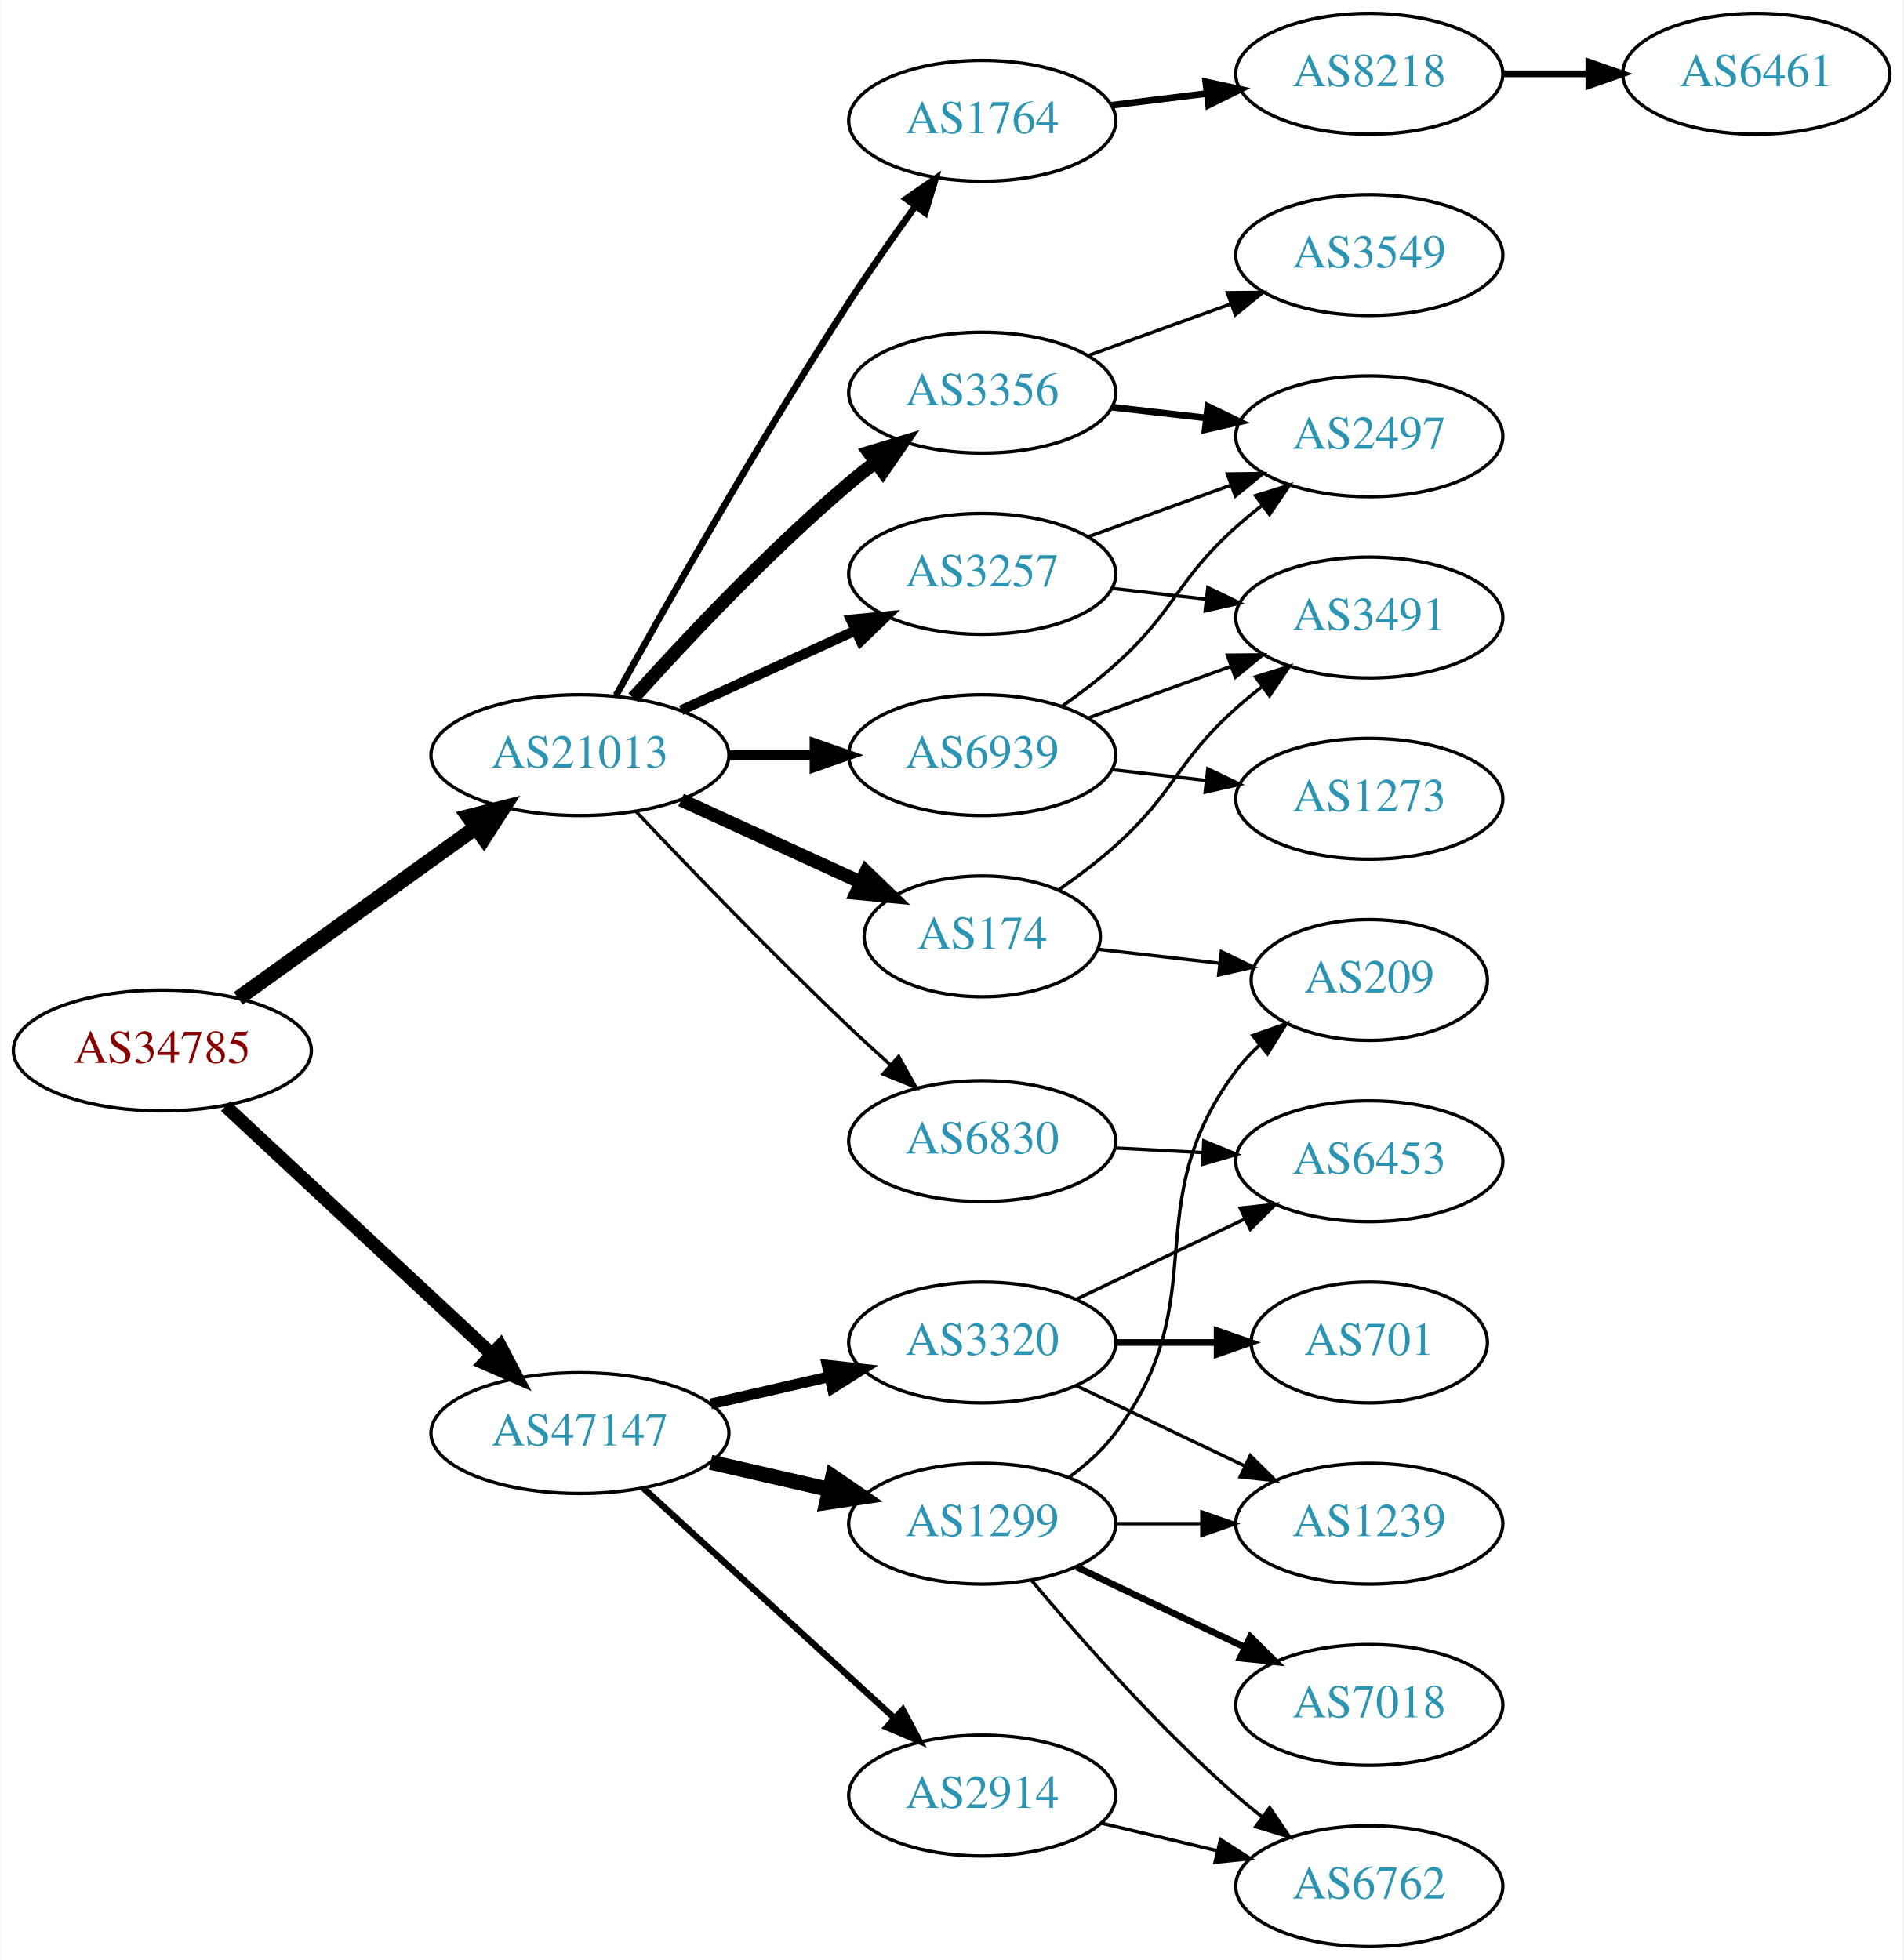
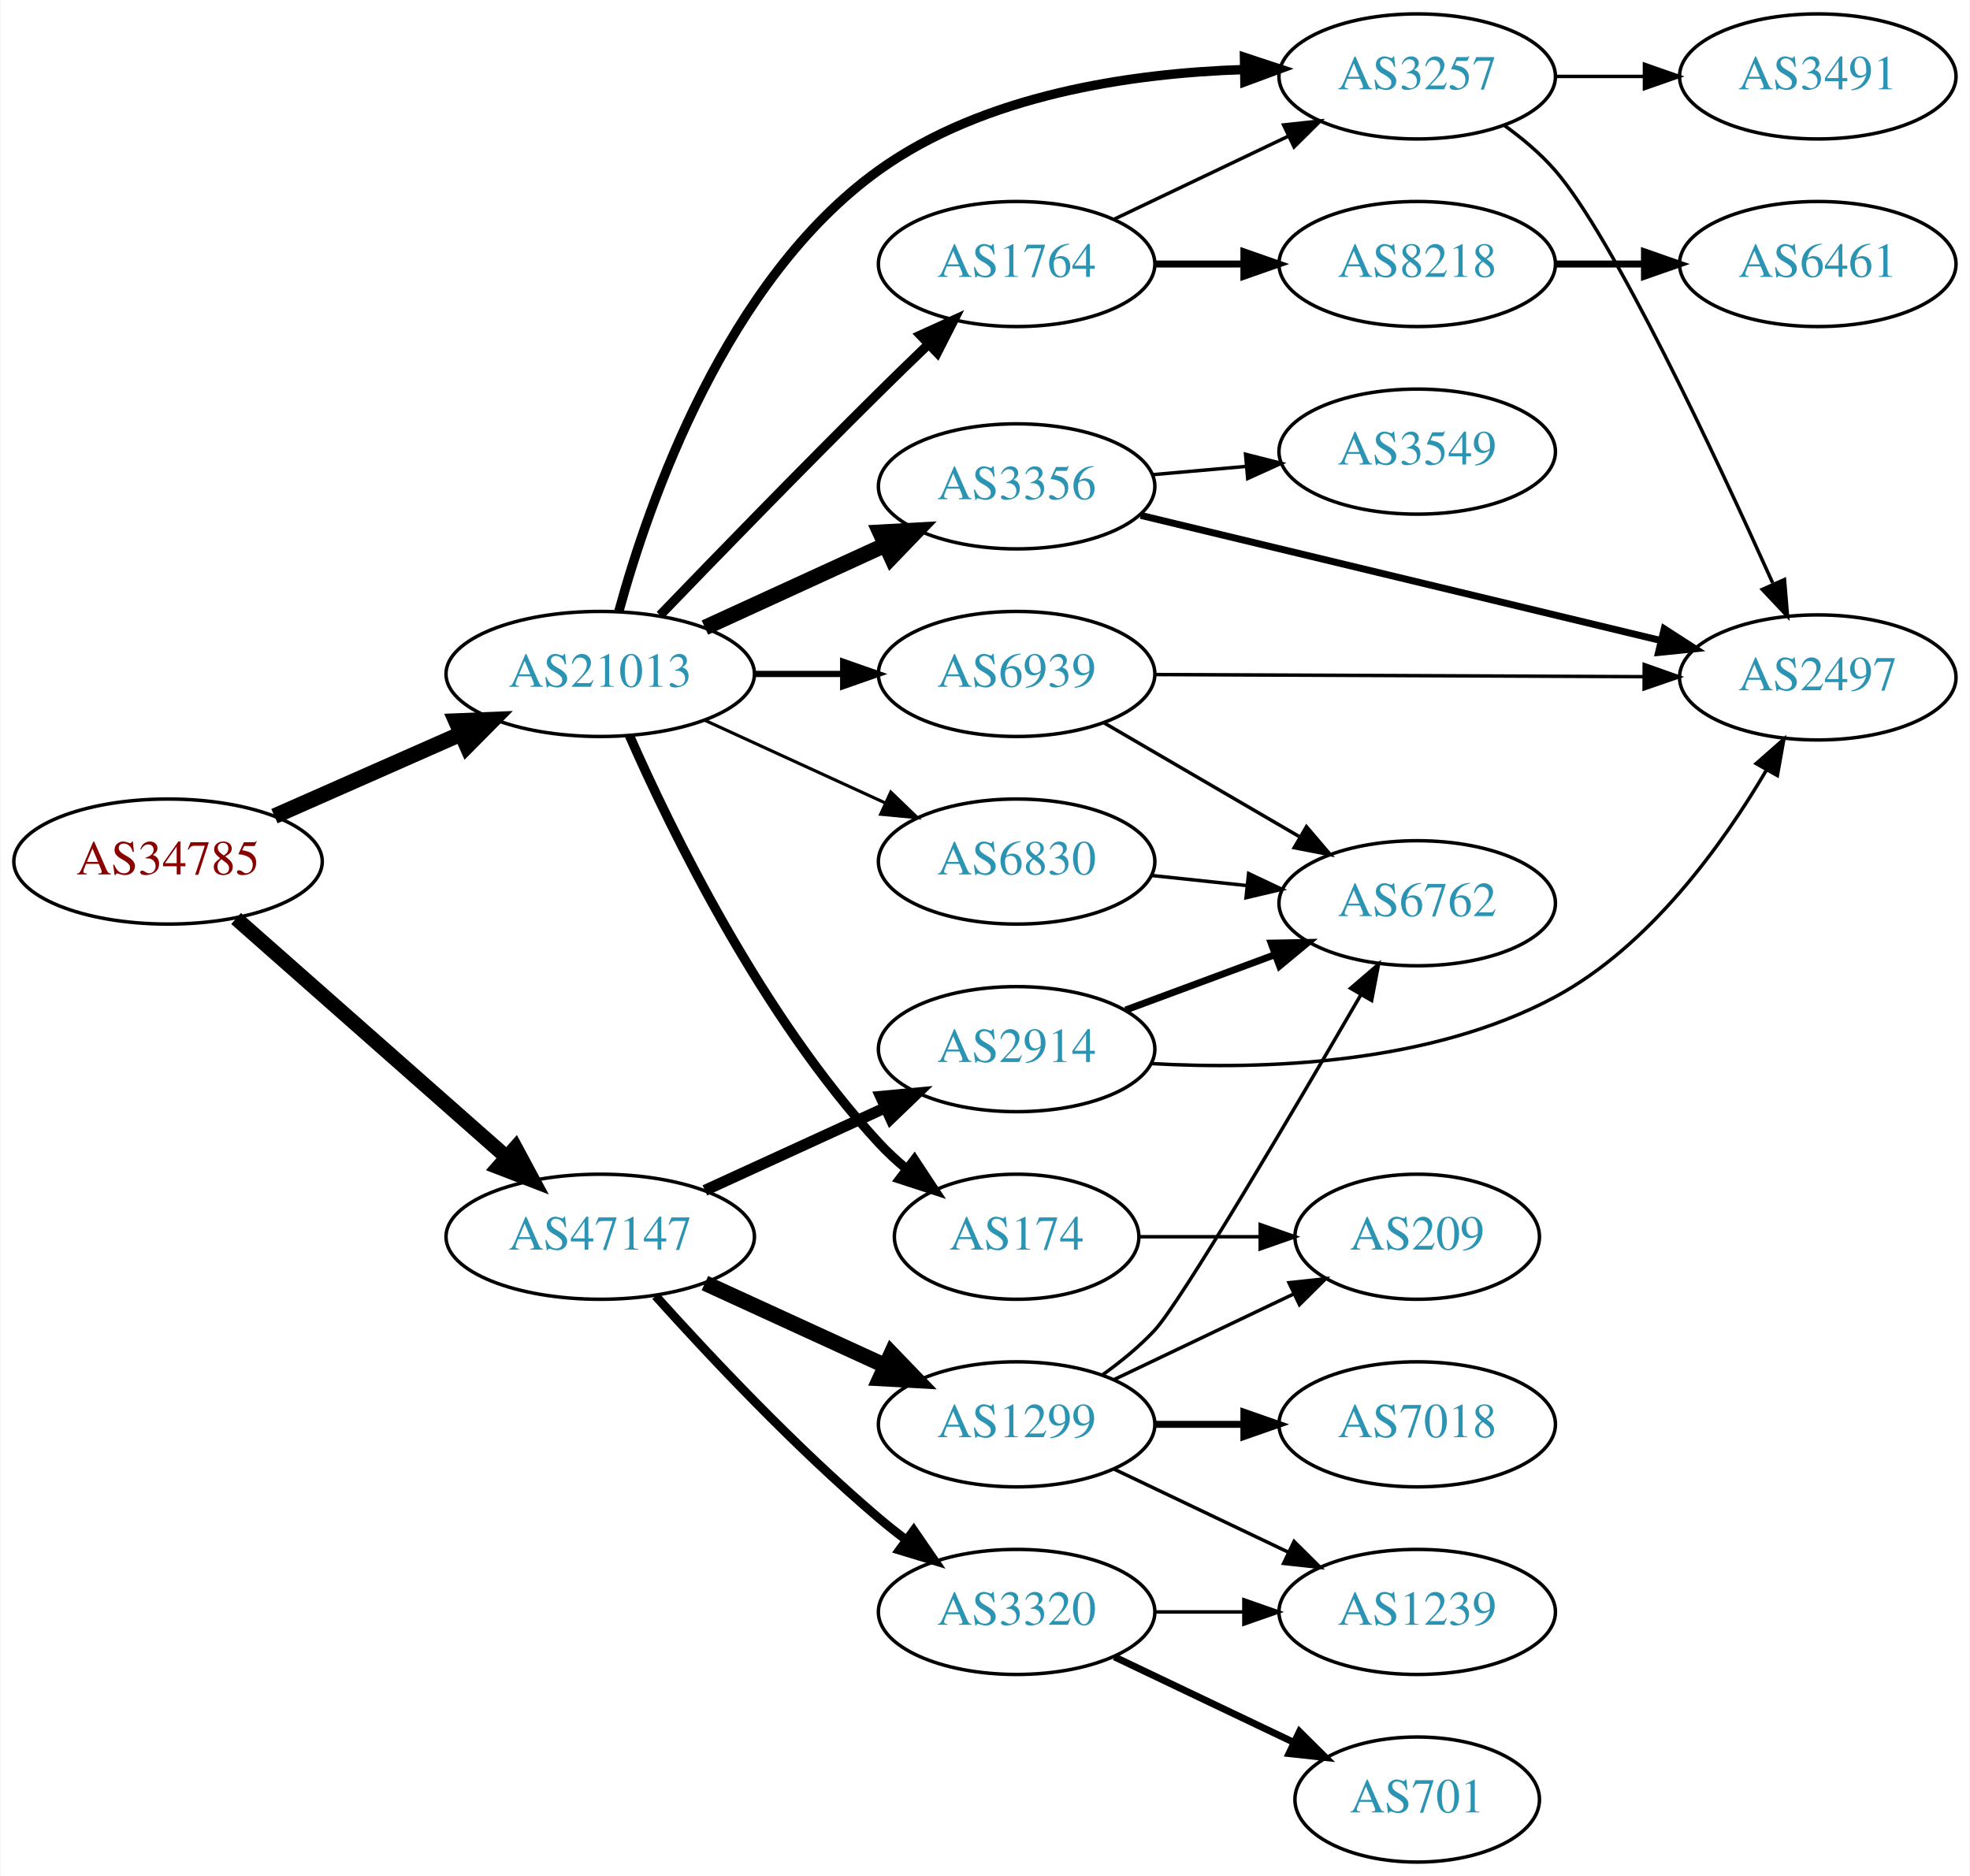
- <svg xmlns="http://www.w3.org/2000/svg" xmlns:xlink="http://www.w3.org/1999/xlink" width="567pt" height="584pt" viewBox="0.00 0.00 566.66 584.00">
-   <g id="graph0" class="graph" transform="scale(1 1) rotate(0) translate(4 580)">
-     <polygon fill="white" stroke="none" points="-4,4 -4,-580 562.663,-580 562.663,4 -4,4" />
+ <svg xmlns="http://www.w3.org/2000/svg" xmlns:xlink="http://www.w3.org/1999/xlink" width="567pt" height="540pt" viewBox="0.00 0.00 566.66 540.00">
+   <g id="graph0" class="graph" transform="scale(1 1) rotate(0) translate(4 536)">
+     <polygon fill="white" stroke="none" points="-4,4 -4,-536 562.663,-536 562.663,4 -4,4" />
    <g id="node1" class="node">
      <g id="a_node1">
        <a xlink:href="/asn/34785" xlink:title="AS34785 ~ Stadtwerke Klagenfurt AG [AT]">
-           <ellipse fill="#ffffff" stroke="black" cx="44.196" cy="-267" rx="44.393" ry="18" />
-           <text text-anchor="middle" x="44.196" y="-263.3" font-family="Times,serif" font-size="14.00" fill="#880000">AS34785</text>
+           <ellipse fill="#ffffff" stroke="black" cx="44.196" cy="-288" rx="44.393" ry="18" />
+           <text text-anchor="middle" x="44.196" y="-284.3" font-family="Times,serif" font-size="14.00" fill="#880000">AS34785</text>
        </a>
      </g>
    </g>
    <g id="node2" class="node">
      <g id="a_node2">
        <a xlink:href="/asn/21013" xlink:title="AS21013 ~ Wels, AT [AT]">
-           <ellipse fill="#ffffff" stroke="black" cx="168.588" cy="-355" rx="44.393" ry="18" />
-           <text text-anchor="middle" x="168.588" y="-351.3" font-family="Times,serif" font-size="14.00" fill="#2c94b3">AS21013</text>
+           <ellipse fill="#ffffff" stroke="black" cx="168.588" cy="-342" rx="44.393" ry="18" />
+           <text text-anchor="middle" x="168.588" y="-338.3" font-family="Times,serif" font-size="14.00" fill="#2c94b3">AS21013</text>
        </a>
      </g>
    </g>
    <g id="edge1" class="edge">
-       <path fill="none" stroke="black" stroke-width="4.5" d="M66.796,-282.53C86.425,-296.643 115.579,-317.605 137.49,-333.359" />
-       <polygon fill="black" stroke="black" stroke-width="4.5" points="135.375,-336.688 145.793,-339.329 139.972,-330.295 135.375,-336.688" />
+       <path fill="none" stroke="black" stroke-width="4.5" d="M74.824,-301.072C90.941,-308.183 111.081,-317.069 128.473,-324.742" />
+       <polygon fill="black" stroke="black" stroke-width="4.5" points="127.071,-328.427 137.809,-328.861 130.249,-321.222 127.071,-328.427" />
    </g>
    <g id="node3" class="node">
      <g id="a_node3">
        <a xlink:href="/asn/47147" xlink:title="AS47147 ~ ANEXIA Internetdienstleistungs GmbH [AT]">
-           <ellipse fill="#ffffff" stroke="black" cx="168.588" cy="-153" rx="44.393" ry="18" />
-           <text text-anchor="middle" x="168.588" y="-149.3" font-family="Times,serif" font-size="14.00" fill="#2c94b3">AS47147</text>
+           <ellipse fill="#ffffff" stroke="black" cx="168.588" cy="-180" rx="44.393" ry="18" />
+           <text text-anchor="middle" x="168.588" y="-176.3" font-family="Times,serif" font-size="14.00" fill="#2c94b3">AS47147</text>
        </a>
      </g>
    </g>
    <g id="edge2" class="edge">
-       <path fill="none" stroke="black" stroke-width="3.971" d="M62.993,-250.423C83.841,-231.005 118.534,-198.691 142.202,-176.646" />
-       <polygon fill="black" stroke="black" stroke-width="3.971" points="144.838,-178.973 149.77,-169.597 140.067,-173.851 144.838,-178.973" />
+       <path fill="none" stroke="black" stroke-width="4.235" d="M63.785,-271.597C84.482,-253.333 118.089,-223.678 141.434,-203.079" />
+       <polygon fill="black" stroke="black" stroke-width="4.235" points="144.179,-205.599 149.226,-196.203 139.275,-200.041 144.179,-205.599" />
    </g>
    <g id="node4" class="node">
      <g id="a_node4">
-         <a xlink:href="/asn/3257" xlink:title="AS3257 ~ GTT [DE]">
-           <ellipse fill="#ffffff" stroke="black" cx="288.431" cy="-409" rx="39.794" ry="18" />
-           <text text-anchor="middle" x="288.431" y="-405.3" font-family="Times,serif" font-size="14.00" fill="#2c94b3">AS3257</text>
+         <a xlink:href="/asn/1764" xlink:title="AS1764 ~ NEXTLAYER-AS [AT]">
+           <ellipse fill="#ffffff" stroke="black" cx="288.431" cy="-460" rx="39.794" ry="18" />
+           <text text-anchor="middle" x="288.431" y="-456.3" font-family="Times,serif" font-size="14.00" fill="#2c94b3">AS1764</text>
        </a>
      </g>
    </g>
    <g id="edge3" class="edge">
-       <path fill="none" stroke="black" stroke-width="3" d="M198.718,-368.348C214.329,-375.502 233.727,-384.391 250.399,-392.03" />
-       <polygon fill="black" stroke="black" stroke-width="3" points="249.302,-395.378 259.851,-396.362 252.218,-389.014 249.302,-395.378" />
+       <path fill="none" stroke="black" stroke-width="2.7" d="M185.809,-358.913C201.706,-375.411 226.697,-401.143 248.784,-423 253.377,-427.545 258.328,-432.352 263.102,-436.943" />
+       <polygon fill="black" stroke="black" stroke-width="2.7" points="260.738,-439.525 270.383,-443.911 265.578,-434.468 260.738,-439.525" />
    </g>
    <g id="node5" class="node">
      <g id="a_node5">
        <a xlink:href="/asn/174" xlink:title="AS174 ~ Cogent Communications [US]">
-           <ellipse fill="#ffffff" stroke="black" cx="288.431" cy="-301" rx="35.194" ry="18" />
-           <text text-anchor="middle" x="288.431" y="-297.3" font-family="Times,serif" font-size="14.00" fill="#2c94b3">AS174</text>
+           <ellipse fill="#ffffff" stroke="black" cx="288.431" cy="-180" rx="35.194" ry="18" />
+           <text text-anchor="middle" x="288.431" y="-176.3" font-family="Times,serif" font-size="14.00" fill="#2c94b3">AS174</text>
        </a>
      </g>
    </g>
    <g id="edge4" class="edge">
-       <path fill="none" stroke="black" stroke-width="4" d="M198.718,-341.652C214.935,-334.22 235.238,-324.917 252.327,-317.086" />
-       <polygon fill="black" stroke="black" stroke-width="4" points="253.811,-320.256 261.444,-312.908 250.895,-313.892 253.811,-320.256" />
+       <path fill="none" stroke="black" stroke-width="2.7" d="M177.004,-324.239C189.072,-296.817 215.044,-243.527 248.784,-207 251.19,-204.396 253.887,-201.9 256.71,-199.551" />
+       <polygon fill="black" stroke="black" stroke-width="2.7" points="259.019,-202.191 264.854,-193.347 254.778,-196.622 259.019,-202.191" />
    </g>
    <g id="node6" class="node">
      <g id="a_node6">
-         <a xlink:href="/asn/1764" xlink:title="AS1764 ~ NEXTLAYER-AS [AT]">
-           <ellipse fill="#ffffff" stroke="black" cx="288.431" cy="-544" rx="39.794" ry="18" />
-           <text text-anchor="middle" x="288.431" y="-540.3" font-family="Times,serif" font-size="14.00" fill="#2c94b3">AS1764</text>
+         <a xlink:href="/asn/3257" xlink:title="AS3257 ~ GTT [DE]">
+           <ellipse fill="#ffffff" stroke="black" cx="403.724" cy="-514" rx="39.794" ry="18" />
+           <text text-anchor="middle" x="403.724" y="-510.3" font-family="Times,serif" font-size="14.00" fill="#2c94b3">AS3257</text>
        </a>
      </g>
    </g>
    <g id="edge5" class="edge">
-       <path fill="none" stroke="black" stroke-width="2" d="M179.341,-372.783C193.817,-398.901 222.15,-448.977 248.784,-490 254.969,-499.526 262.117,-509.717 268.571,-518.651" />
-       <polygon fill="black" stroke="black" stroke-width="2" points="265.771,-520.751 274.492,-526.768 271.426,-516.626 265.771,-520.751" />
+       <path fill="none" stroke="black" stroke-width="2.7" d="M173.971,-360.104C182.56,-391.426 204.733,-455.401 248.784,-487 279.124,-508.763 321.325,-514.931 353.87,-515.981" />
+       <polygon fill="black" stroke="black" stroke-width="2.7" points="354.012,-519.484 364.07,-516.156 354.132,-512.485 354.012,-519.484" />
    </g>
    <g id="node7" class="node">
      <g id="a_node7">
-         <a xlink:href="/asn/3356" xlink:title="AS3356 ~ Level 3 Parent, LLC [US]">
-           <ellipse fill="#ffffff" stroke="black" cx="288.431" cy="-463" rx="39.794" ry="18" />
-           <text text-anchor="middle" x="288.431" y="-459.3" font-family="Times,serif" font-size="14.00" fill="#2c94b3">AS3356</text>
+         <a xlink:href="/asn/6830" xlink:title="AS6830 ~ LGI-UPC [AT]">
+           <ellipse fill="#ffffff" stroke="black" cx="288.431" cy="-288" rx="39.794" ry="18" />
+           <text text-anchor="middle" x="288.431" y="-284.3" font-family="Times,serif" font-size="14.00" fill="#2c94b3">AS6830</text>
        </a>
      </g>
    </g>
    <g id="edge6" class="edge">
-       <path fill="none" stroke="black" stroke-width="4" d="M184.521,-372.044C199.847,-389.097 224.782,-415.65 248.784,-436 251.281,-438.117 253.942,-440.232 256.653,-442.293" />
-       <polygon fill="black" stroke="black" stroke-width="4" points="254.69,-445.194 264.83,-448.266 258.819,-439.541 254.69,-445.194" />
+       <path fill="none" stroke="black" stroke-width="0.9" d="M198.718,-328.652C214.329,-321.498 233.727,-312.609 250.399,-304.97" />
+       <polygon fill="black" stroke="black" stroke-width="0.9" points="252.218,-307.986 259.851,-300.638 249.302,-301.622 252.218,-307.986" />
    </g>
    <g id="node8" class="node">
      <g id="a_node8">
-         <a xlink:href="/asn/6830" xlink:title="AS6830 ~ LGI-UPC [AT]">
-           <ellipse fill="#ffffff" stroke="black" cx="288.431" cy="-240" rx="39.794" ry="18" />
-           <text text-anchor="middle" x="288.431" y="-236.3" font-family="Times,serif" font-size="14.00" fill="#2c94b3">AS6830</text>
+         <a xlink:href="/asn/3356" xlink:title="AS3356 ~ Level 3 Parent, LLC [US]">
+           <ellipse fill="#ffffff" stroke="black" cx="288.431" cy="-396" rx="39.794" ry="18" />
+           <text text-anchor="middle" x="288.431" y="-392.3" font-family="Times,serif" font-size="14.00" fill="#2c94b3">AS3356</text>
        </a>
      </g>
    </g>
    <g id="edge7" class="edge">
-       <path fill="none" stroke="black" d="M185.311,-338.195C201.042,-321.556 226.099,-295.523 248.784,-274 252.656,-270.327 256.824,-266.517 260.94,-262.835" />
-       <polygon fill="black" stroke="black" points="263.523,-265.223 268.699,-255.979 258.888,-259.978 263.523,-265.223" />
+       <path fill="none" stroke="black" stroke-width="4.5" d="M198.718,-355.348C214.329,-362.502 233.727,-371.391 250.399,-379.03" />
+       <polygon fill="black" stroke="black" stroke-width="4.5" points="249.119,-382.775 259.851,-383.362 252.4,-375.616 249.119,-382.775" />
    </g>
    <g id="node9" class="node">
      <g id="a_node9">
        <a xlink:href="/asn/6939" xlink:title="AS6939 ~ Hurricane Electric LLC [US]">
-           <ellipse fill="#ffffff" stroke="black" cx="288.431" cy="-355" rx="39.794" ry="18" />
-           <text text-anchor="middle" x="288.431" y="-351.3" font-family="Times,serif" font-size="14.00" fill="#2c94b3">AS6939</text>
+           <ellipse fill="#ffffff" stroke="black" cx="288.431" cy="-342" rx="39.794" ry="18" />
+           <text text-anchor="middle" x="288.431" y="-338.3" font-family="Times,serif" font-size="14.00" fill="#2c94b3">AS6939</text>
        </a>
      </g>
    </g>
    <g id="edge8" class="edge">
-       <path fill="none" stroke="black" stroke-width="3" d="M212.799,-355C221.112,-355 229.875,-355 238.357,-355" />
-       <polygon fill="black" stroke="black" stroke-width="3" points="238.516,-358.5 248.516,-355 238.516,-351.5 238.516,-358.5" />
+       <path fill="none" stroke="black" stroke-width="1.8" d="M212.799,-342C221.112,-342 229.875,-342 238.357,-342" />
+       <polygon fill="black" stroke="black" stroke-width="1.8" points="238.516,-345.5 248.516,-342 238.516,-338.5 238.516,-345.5" />
+     </g>
+     <g id="node16" class="node">
+       <g id="a_node16">
+         <a xlink:href="/asn/1299" xlink:title="AS1299 ~ Telia Carrier [EU]">
+           <ellipse fill="#ffffff" stroke="black" cx="288.431" cy="-126" rx="39.794" ry="18" />
+           <text text-anchor="middle" x="288.431" y="-122.3" font-family="Times,serif" font-size="14.00" fill="#2c94b3">AS1299</text>
+         </a>
+       </g>
+     </g>
+     <g id="edge17" class="edge">
+       <path fill="none" stroke="black" stroke-width="4.5" d="M198.718,-166.652C214.329,-159.498 233.727,-150.609 250.399,-142.97" />
+       <polygon fill="black" stroke="black" stroke-width="4.5" points="252.4,-146.384 259.851,-138.638 249.119,-139.225 252.4,-146.384" />
    </g>
    <g id="node17" class="node">
      <g id="a_node17">
        <a xlink:href="/asn/2914" xlink:title="AS2914 ~ NTT America, Inc. [US]">
-           <ellipse fill="#ffffff" stroke="black" cx="288.431" cy="-45" rx="39.794" ry="18" />
-           <text text-anchor="middle" x="288.431" y="-41.3" font-family="Times,serif" font-size="14.00" fill="#2c94b3">AS2914</text>
+           <ellipse fill="#ffffff" stroke="black" cx="288.431" cy="-234" rx="39.794" ry="18" />
+           <text text-anchor="middle" x="288.431" y="-230.3" font-family="Times,serif" font-size="14.00" fill="#2c94b3">AS2914</text>
        </a>
      </g>
    </g>
    <g id="edge18" class="edge">
-       <path fill="none" stroke="black" stroke-width="1.929" d="M187.486,-136.597C207.414,-118.333 239.772,-88.678 262.249,-68.079" />
-       <polygon fill="black" stroke="black" stroke-width="1.929" points="264.743,-70.54 269.751,-61.203 260.014,-65.38 264.743,-70.54" />
+       <path fill="none" stroke="black" stroke-width="3.214" d="M198.718,-193.348C214.329,-200.502 233.727,-209.391 250.399,-217.03" />
+       <polygon fill="black" stroke="black" stroke-width="3.214" points="249.302,-220.378 259.851,-221.362 252.218,-214.014 249.302,-220.378" />
    </g>
    <g id="node18" class="node">
      <g id="a_node18">
-         <a xlink:href="/asn/1299" xlink:title="AS1299 ~ Telia Carrier [EU]">
-           <ellipse fill="#ffffff" stroke="black" cx="288.431" cy="-126" rx="39.794" ry="18" />
-           <text text-anchor="middle" x="288.431" y="-122.3" font-family="Times,serif" font-size="14.00" fill="#2c94b3">AS1299</text>
+         <a xlink:href="/asn/3320" xlink:title="AS3320 ~ DTAG [DE]">
+           <ellipse fill="#ffffff" stroke="black" cx="288.431" cy="-72" rx="39.794" ry="18" />
+           <text text-anchor="middle" x="288.431" y="-68.3" font-family="Times,serif" font-size="14.00" fill="#2c94b3">AS3320</text>
        </a>
      </g>
    </g>
    <g id="edge19" class="edge">
-       <path fill="none" stroke="black" stroke-width="4.5" d="M207.523,-144.308C218.764,-141.733 231.176,-138.889 242.799,-136.226" />
-       <polygon fill="black" stroke="black" stroke-width="4.5" points="243.893,-140.015 252.761,-133.943 242.134,-132.339 243.893,-140.015" />
-     </g>
-     <g id="node19" class="node">
-       <g id="a_node19">
-         <a xlink:href="/asn/3320" xlink:title="AS3320 ~ DTAG [DE]">
-           <ellipse fill="#ffffff" stroke="black" cx="288.431" cy="-180" rx="39.794" ry="18" />
-           <text text-anchor="middle" x="288.431" y="-176.3" font-family="Times,serif" font-size="14.00" fill="#2c94b3">AS3320</text>
-         </a>
-       </g>
-     </g>
-     <g id="edge20" class="edge">
-       <path fill="none" stroke="black" stroke-width="3.214" d="M207.523,-161.692C218.764,-164.267 231.176,-167.111 242.799,-169.774" />
-       <polygon fill="black" stroke="black" stroke-width="3.214" points="242.232,-173.235 252.761,-172.057 243.795,-166.412 242.232,-173.235" />
+       <path fill="none" stroke="black" stroke-width="2.571" d="M184.521,-162.956C199.847,-145.903 224.782,-119.35 248.784,-99 251.281,-96.883 253.942,-94.768 256.653,-92.707" />
+       <polygon fill="black" stroke="black" stroke-width="2.571" points="258.819,-95.459 264.83,-86.734 254.69,-89.806 258.819,-95.459" />
+     </g>
+     <g id="edge10" class="edge">
+       <path fill="none" stroke="black" d="M316.567,-472.934C331.561,-480.081 350.382,-489.052 366.605,-496.785" />
+       <polygon fill="black" stroke="black" points="365.276,-500.028 375.809,-501.171 368.288,-493.709 365.276,-500.028" />
+     </g>
+     <g id="node10" class="node">
+       <g id="a_node10">
+         <a xlink:href="/asn/8218" xlink:title="AS8218 ~ legacy Neotelecoms [FR]">
+           <ellipse fill="#ffffff" stroke="black" cx="403.724" cy="-460" rx="39.794" ry="18" />
+           <text text-anchor="middle" x="403.724" y="-456.3" font-family="Times,serif" font-size="14.00" fill="#2c94b3">AS8218</text>
+         </a>
+       </g>
+     </g>
+     <g id="edge9" class="edge">
+       <path fill="none" stroke="black" stroke-width="2" d="M328.103,-460C336.306,-460 345.07,-460 353.602,-460" />
+       <polygon fill="black" stroke="black" stroke-width="2" points="353.841,-463.5 363.841,-460 353.841,-456.5 353.841,-463.5" />
+     </g>
+     <g id="node22" class="node">
+       <g id="a_node22">
+         <a xlink:href="/asn/209" xlink:title="AS209 ~ CenturyLink Communications, LLC [US]">
+           <ellipse fill="#ffffff" stroke="black" cx="403.724" cy="-180" rx="35.194" ry="18" />
+           <text text-anchor="middle" x="403.724" y="-176.3" font-family="Times,serif" font-size="14.00" fill="#2c94b3">AS209</text>
+         </a>
+       </g>
+     </g>
+     <g id="edge30" class="edge">
+       <path fill="none" stroke="black" d="M323.73,-180C334.6,-180 346.778,-180 358.255,-180" />
+       <polygon fill="black" stroke="black" points="358.541,-183.5 368.541,-180 358.541,-176.5 358.541,-183.5" />
    </g>
    <g id="node13" class="node">
      <g id="a_node13">
        <a xlink:href="/asn/2497" xlink:title="AS2497 ~ Internet Initiative Japan Inc. [JP]">
-           <ellipse fill="#ffffff" stroke="black" cx="403.724" cy="-450" rx="39.794" ry="18" />
-           <text text-anchor="middle" x="403.724" y="-446.3" font-family="Times,serif" font-size="14.00" fill="#2c94b3">AS2497</text>
-         </a>
-       </g>
-     </g>
-     <g id="edge14" class="edge">
-       <path fill="none" stroke="black" d="M320.09,-420.095C333.062,-424.79 348.355,-430.324 362.236,-435.348" />
-       <polygon fill="black" stroke="black" points="361.446,-438.784 372.041,-438.896 363.828,-432.202 361.446,-438.784" />
+           <ellipse fill="#ffffff" stroke="black" cx="519.017" cy="-341" rx="39.794" ry="18" />
+           <text text-anchor="middle" x="519.017" y="-337.3" font-family="Times,serif" font-size="14.00" fill="#2c94b3">AS2497</text>
+         </a>
+       </g>
+     </g>
+     <g id="edge16" class="edge">
+       <path fill="none" stroke="black" d="M428.71,-499.973C433.95,-496.2 439.176,-491.813 443.37,-487 459.996,-467.922 489.531,-404.927 506.026,-368.215" />
+       <polygon fill="black" stroke="black" points="509.431,-369.174 510.312,-358.616 503.039,-366.321 509.431,-369.174" />
    </g>
    <g id="node15" class="node">
      <g id="a_node15">
        <a xlink:href="/asn/3491" xlink:title="AS3491 ~ PCCW Global, Inc. [US]">
-           <ellipse fill="#ffffff" stroke="black" cx="403.724" cy="-396" rx="39.794" ry="18" />
-           <text text-anchor="middle" x="403.724" y="-392.3" font-family="Times,serif" font-size="14.00" fill="#2c94b3">AS3491</text>
+           <ellipse fill="#ffffff" stroke="black" cx="519.017" cy="-514" rx="39.794" ry="18" />
+           <text text-anchor="middle" x="519.017" y="-510.3" font-family="Times,serif" font-size="14.00" fill="#2c94b3">AS3491</text>
        </a>
      </g>
    </g>
    <g id="edge15" class="edge">
-       <path fill="none" stroke="black" d="M327.156,-404.671C336.137,-403.641 345.836,-402.528 355.193,-401.454" />
-       <polygon fill="black" stroke="black" points="355.628,-404.927 365.164,-400.31 354.83,-397.973 355.628,-404.927" />
-     </g>
-     <g id="edge16" class="edge">
-       <path fill="none" stroke="black" d="M311.387,-314.978C317.032,-318.932 322.954,-323.415 328.077,-328 346.147,-344.172 346.007,-352.828 364.077,-369 366.517,-371.183 369.138,-373.344 371.823,-375.435" />
-       <polygon fill="black" stroke="black" points="369.838,-378.32 379.959,-381.454 374.002,-372.693 369.838,-378.32" />
-     </g>
-     <g id="node16" class="node">
-       <g id="a_node16">
-         <a xlink:href="/asn/209" xlink:title="AS209 ~ CenturyLink Communications, LLC [US]">
-           <ellipse fill="#ffffff" stroke="black" cx="403.724" cy="-288" rx="35.194" ry="18" />
-           <text text-anchor="middle" x="403.724" y="-284.3" font-family="Times,serif" font-size="14.00" fill="#2c94b3">AS209</text>
-         </a>
-       </g>
-     </g>
-     <g id="edge17" class="edge">
-       <path fill="none" stroke="black" d="M322.81,-297.17C334.118,-295.872 346.923,-294.403 358.918,-293.027" />
-       <polygon fill="black" stroke="black" points="359.656,-296.465 369.192,-291.848 358.858,-289.511 359.656,-296.465" />
-     </g>
-     <g id="node10" class="node">
-       <g id="a_node10">
-         <a xlink:href="/asn/8218" xlink:title="AS8218 ~ legacy Neotelecoms [FR]">
-           <ellipse fill="#ffffff" stroke="black" cx="403.724" cy="-558" rx="39.794" ry="18" />
-           <text text-anchor="middle" x="403.724" y="-554.3" font-family="Times,serif" font-size="14.00" fill="#2c94b3">AS8218</text>
-         </a>
-       </g>
-     </g>
-     <g id="edge9" class="edge">
-       <path fill="none" stroke="black" stroke-width="2" d="M326.841,-548.623C335.929,-549.746 345.766,-550.962 355.251,-552.134" />
-       <polygon fill="black" stroke="black" stroke-width="2" points="354.999,-555.629 365.353,-553.382 355.857,-548.682 354.999,-555.629" />
+       <path fill="none" stroke="black" d="M443.396,-514C451.599,-514 460.363,-514 468.895,-514" />
+       <polygon fill="black" stroke="black" points="469.134,-517.5 479.134,-514 469.134,-510.5 469.134,-517.5" />
    </g>
    <g id="node12" class="node">
      <g id="a_node12">
-         <a xlink:href="/asn/3549" xlink:title="AS3549 ~ Level 3 Parent, LLC [US]">
-           <ellipse fill="#ffffff" stroke="black" cx="403.724" cy="-504" rx="39.794" ry="18" />
-           <text text-anchor="middle" x="403.724" y="-500.3" font-family="Times,serif" font-size="14.00" fill="#2c94b3">AS3549</text>
-         </a>
-       </g>
-     </g>
-     <g id="edge11" class="edge">
-       <path fill="none" stroke="black" d="M320.09,-474.095C333.062,-478.79 348.355,-484.324 362.236,-489.348" />
-       <polygon fill="black" stroke="black" points="361.446,-492.784 372.041,-492.896 363.828,-486.202 361.446,-492.784" />
+         <a xlink:href="/asn/6762" xlink:title="AS6762 ~ TELECOM ITALIA SPARKLE S.p.A. [IT]">
+           <ellipse fill="#ffffff" stroke="black" cx="403.724" cy="-276" rx="39.794" ry="18" />
+           <text text-anchor="middle" x="403.724" y="-272.3" font-family="Times,serif" font-size="14.00" fill="#2c94b3">AS6762</text>
+         </a>
+       </g>
    </g>
    <g id="edge12" class="edge">
-       <path fill="none" stroke="black" stroke-width="2" d="M327.156,-458.671C336.137,-457.641 345.836,-456.528 355.193,-455.454" />
-       <polygon fill="black" stroke="black" stroke-width="2" points="355.628,-458.927 365.164,-454.31 354.83,-451.973 355.628,-458.927" />
+       <path fill="none" stroke="black" d="M327.156,-284.004C335.948,-283.073 345.428,-282.069 354.602,-281.097" />
+       <polygon fill="black" stroke="black" points="355.202,-284.553 364.777,-280.019 354.464,-277.592 355.202,-284.553" />
+     </g>
+     <g id="edge13" class="edge">
+       <path fill="none" stroke="black" stroke-width="2" d="M324.148,-387.647C364.239,-378 430.262,-362.115 473.944,-351.604" />
+       <polygon fill="black" stroke="black" stroke-width="2" points="474.818,-354.994 483.722,-349.252 473.18,-348.188 474.818,-354.994" />
    </g>
    <g id="node14" class="node">
      <g id="a_node14">
-         <a xlink:href="/asn/6453" xlink:title="AS6453 ~ TATA COMMUNICATIONS (AMERICA) INC [US]">
-           <ellipse fill="#ffffff" stroke="black" cx="403.724" cy="-234" rx="39.794" ry="18" />
-           <text text-anchor="middle" x="403.724" y="-230.3" font-family="Times,serif" font-size="14.00" fill="#2c94b3">AS6453</text>
-         </a>
-       </g>
-     </g>
-     <g id="edge13" class="edge">
-       <path fill="none" stroke="black" d="M328.103,-237.952C336.488,-237.508 345.46,-237.033 354.171,-236.571" />
-       <polygon fill="black" stroke="black" points="354.425,-240.063 364.226,-236.039 354.055,-233.073 354.425,-240.063" />
+         <a xlink:href="/asn/3549" xlink:title="AS3549 ~ Level 3 Parent, LLC [US]">
+           <ellipse fill="#ffffff" stroke="black" cx="403.724" cy="-406" rx="39.794" ry="18" />
+           <text text-anchor="middle" x="403.724" y="-402.3" font-family="Times,serif" font-size="14.00" fill="#2c94b3">AS3549</text>
+         </a>
+       </g>
+     </g>
+     <g id="edge14" class="edge">
+       <path fill="none" stroke="black" d="M327.471,-399.358C336.158,-400.124 345.502,-400.949 354.551,-401.748" />
+       <polygon fill="black" stroke="black" points="354.322,-405.241 364.591,-402.634 354.938,-398.268 354.322,-405.241" />
    </g>
    <g id="edge29" class="edge">
-       <path fill="none" stroke="black" d="M312.195,-369.546C317.594,-373.359 323.198,-377.633 328.077,-382 346.147,-398.172 346.007,-406.828 364.077,-423 366.517,-425.183 369.138,-427.344 371.823,-429.435" />
-       <polygon fill="black" stroke="black" points="369.838,-432.32 379.959,-435.454 374.002,-426.693 369.838,-432.32" />
-     </g>
-     <g id="edge31" class="edge">
-       <path fill="none" stroke="black" d="M320.09,-366.095C333.062,-370.79 348.355,-376.324 362.236,-381.348" />
-       <polygon fill="black" stroke="black" points="361.446,-384.784 372.041,-384.896 363.828,-378.202 361.446,-384.784" />
-     </g>
-     <g id="node24" class="node">
-       <g id="a_node24">
-         <a xlink:href="/asn/1273" xlink:title="AS1273 ~ Vodafone Group PLC [EU]">
-           <ellipse fill="#ffffff" stroke="black" cx="403.724" cy="-342" rx="39.794" ry="18" />
-           <text text-anchor="middle" x="403.724" y="-338.3" font-family="Times,serif" font-size="14.00" fill="#2c94b3">AS1273</text>
-         </a>
-       </g>
-     </g>
-     <g id="edge30" class="edge">
-       <path fill="none" stroke="black" d="M327.156,-350.671C336.137,-349.641 345.836,-348.528 355.193,-347.454" />
-       <polygon fill="black" stroke="black" points="355.628,-350.927 365.164,-346.31 354.83,-343.973 355.628,-350.927" />
+       <path fill="none" stroke="black" d="M313.457,-328.003C329.83,-318.465 351.717,-305.715 369.721,-295.226" />
+       <polygon fill="black" stroke="black" points="371.853,-298.035 378.732,-289.977 368.329,-291.986 371.853,-298.035" />
+     </g>
+     <g id="edge28" class="edge">
+       <path fill="none" stroke="black" d="M328.207,-341.83C367.04,-341.66 426.923,-341.399 469.021,-341.214" />
+       <polygon fill="black" stroke="black" points="469.065,-344.714 479.05,-341.17 469.035,-337.714 469.065,-344.714" />
    </g>
    <g id="node11" class="node">
      <g id="a_node11">
        <a xlink:href="/asn/6461" xlink:title="AS6461 ~ Zayo Bandwidth [US]">
-           <ellipse fill="#ffffff" stroke="black" cx="519.017" cy="-558" rx="39.794" ry="18" />
-           <text text-anchor="middle" x="519.017" y="-554.3" font-family="Times,serif" font-size="14.00" fill="#2c94b3">AS6461</text>
-         </a>
-       </g>
-     </g>
-     <g id="edge10" class="edge">
-       <path fill="none" stroke="black" stroke-width="2" d="M443.396,-558C451.599,-558 460.363,-558 468.895,-558" />
-       <polygon fill="black" stroke="black" stroke-width="2" points="469.134,-561.5 479.134,-558 469.134,-554.5 469.134,-561.5" />
+           <ellipse fill="#ffffff" stroke="black" cx="519.017" cy="-460" rx="39.794" ry="18" />
+           <text text-anchor="middle" x="519.017" y="-456.3" font-family="Times,serif" font-size="14.00" fill="#2c94b3">AS6461</text>
+         </a>
+       </g>
+     </g>
+     <g id="edge11" class="edge">
+       <path fill="none" stroke="black" stroke-width="2" d="M443.396,-460C451.599,-460 460.363,-460 468.895,-460" />
+       <polygon fill="black" stroke="black" stroke-width="2" points="469.134,-463.5 479.134,-460 469.134,-456.5 469.134,-463.5" />
+     </g>
+     <g id="edge25" class="edge">
+       <path fill="none" stroke="black" d="M313.167,-140.253C318.417,-144.017 323.711,-148.343 328.077,-153 335.574,-160.995 367.874,-215.835 387.446,-249.534" />
+       <polygon fill="black" stroke="black" points="384.555,-251.525 392.598,-258.421 390.611,-248.014 384.555,-251.525" />
+     </g>
+     <g id="node20" class="node">
+       <g id="a_node20">
+         <a xlink:href="/asn/1239" xlink:title="AS1239 ~ Sprint [US]">
+           <ellipse fill="#ffffff" stroke="black" cx="403.724" cy="-72" rx="39.794" ry="18" />
+           <text text-anchor="middle" x="403.724" y="-68.3" font-family="Times,serif" font-size="14.00" fill="#2c94b3">AS1239</text>
+         </a>
+       </g>
+     </g>
+     <g id="edge26" class="edge">
+       <path fill="none" stroke="black" d="M316.567,-113.066C331.561,-105.919 350.382,-96.948 366.605,-89.215" />
+       <polygon fill="black" stroke="black" points="368.288,-92.291 375.809,-84.829 365.276,-85.972 368.288,-92.291" />
    </g>
    <g id="node21" class="node">
      <g id="a_node21">
-         <a xlink:href="/asn/6762" xlink:title="AS6762 ~ TELECOM ITALIA SPARKLE S.p.A. [IT]">
-           <ellipse fill="#ffffff" stroke="black" cx="403.724" cy="-18" rx="39.794" ry="18" />
-           <text text-anchor="middle" x="403.724" y="-14.3" font-family="Times,serif" font-size="14.00" fill="#2c94b3">AS6762</text>
-         </a>
-       </g>
-     </g>
-     <g id="edge28" class="edge">
-       <path fill="none" stroke="black" d="M324.038,-36.752C334.909,-34.162 347.064,-31.265 358.506,-28.538" />
-       <polygon fill="black" stroke="black" points="359.412,-31.92 368.328,-26.197 357.789,-25.111 359.412,-31.92" />
+         <a xlink:href="/asn/7018" xlink:title="AS7018 ~ AT&amp;T Services, Inc. [US]">
+           <ellipse fill="#ffffff" stroke="black" cx="403.724" cy="-126" rx="39.794" ry="18" />
+           <text text-anchor="middle" x="403.724" y="-122.3" font-family="Times,serif" font-size="14.00" fill="#2c94b3">AS7018</text>
+         </a>
+       </g>
    </g>
    <g id="edge24" class="edge">
-       <path fill="none" stroke="black" d="M314.362,-139.882C319.438,-143.611 324.356,-148.016 328.077,-153 358.349,-193.542 333.806,-220.458 364.077,-261 366.085,-263.689 368.441,-266.209 370.982,-268.546" />
-       <polygon fill="black" stroke="black" points="369.011,-271.452 378.998,-274.989 373.397,-265.996 369.011,-271.452" />
-     </g>
-     <g id="node20" class="node">
-       <g id="a_node20">
-         <a xlink:href="/asn/7018" xlink:title="AS7018 ~ AT&amp;T Services, Inc. [US]">
-           <ellipse fill="#ffffff" stroke="black" cx="403.724" cy="-72" rx="39.794" ry="18" />
-           <text text-anchor="middle" x="403.724" y="-68.3" font-family="Times,serif" font-size="14.00" fill="#2c94b3">AS7018</text>
-         </a>
-       </g>
+       <path fill="none" stroke="black" stroke-width="2" d="M328.103,-126C336.306,-126 345.07,-126 353.602,-126" />
+       <polygon fill="black" stroke="black" stroke-width="2" points="353.841,-129.5 363.841,-126 353.841,-122.5 353.841,-129.5" />
+     </g>
+     <g id="edge27" class="edge">
+       <path fill="none" stroke="black" d="M316.567,-138.934C331.999,-146.29 351.485,-155.577 368.02,-163.459" />
+       <polygon fill="black" stroke="black" points="366.828,-166.768 377.361,-167.911 369.84,-160.449 366.828,-166.768" />
+     </g>
+     <g id="edge20" class="edge">
+       <path fill="none" stroke="black" stroke-width="2" d="M319.791,-245.255C332.998,-250.151 348.655,-255.956 362.788,-261.195" />
+       <polygon fill="black" stroke="black" stroke-width="2" points="361.686,-264.519 372.28,-264.714 364.12,-257.956 361.686,-264.519" />
    </g>
    <g id="edge21" class="edge">
-       <path fill="none" stroke="black" stroke-width="2" d="M316.567,-113.066C331.561,-105.919 350.382,-96.948 366.605,-89.215" />
-       <polygon fill="black" stroke="black" stroke-width="2" points="368.288,-92.291 375.809,-84.829 365.276,-85.972 368.288,-92.291" />
+       <path fill="none" stroke="black" d="M327.206,-229.849C359.89,-228.013 407.418,-229.678 443.37,-249 470.637,-263.654 491.643,-292.875 504.326,-314.47" />
+       <polygon fill="black" stroke="black" points="501.285,-316.203 509.246,-323.194 507.382,-312.764 501.285,-316.203" />
+     </g>
+     <g id="node19" class="node">
+       <g id="a_node19">
+         <a xlink:href="/asn/701" xlink:title="AS701 ~ UUNET [US]">
+           <ellipse fill="#ffffff" stroke="black" cx="403.724" cy="-18" rx="35.194" ry="18" />
+           <text text-anchor="middle" x="403.724" y="-14.3" font-family="Times,serif" font-size="14.00" fill="#2c94b3">AS701</text>
+         </a>
+       </g>
    </g>
    <g id="edge22" class="edge">
-       <path fill="none" stroke="black" d="M303.061,-109.183C317.343,-92.071 340.89,-65.255 364.077,-45 366.543,-42.846 369.182,-40.706 371.879,-38.628" />
-       <polygon fill="black" stroke="black" points="374.052,-41.375 380.033,-32.63 369.904,-35.736 374.052,-41.375" />
-     </g>
-     <g id="node22" class="node">
-       <g id="a_node22">
-         <a xlink:href="/asn/1239" xlink:title="AS1239 ~ Sprint [US]">
-           <ellipse fill="#ffffff" stroke="black" cx="403.724" cy="-126" rx="39.794" ry="18" />
-           <text text-anchor="middle" x="403.724" y="-122.3" font-family="Times,serif" font-size="14.00" fill="#2c94b3">AS1239</text>
-         </a>
-       </g>
+       <path fill="none" stroke="black" stroke-width="2" d="M316.567,-59.066C331.999,-51.71 351.485,-42.423 368.02,-34.541" />
+       <polygon fill="black" stroke="black" stroke-width="2" points="369.84,-37.551 377.361,-30.089 366.828,-31.232 369.84,-37.551" />
    </g>
    <g id="edge23" class="edge">
-       <path fill="none" stroke="black" d="M328.103,-126C336.306,-126 345.07,-126 353.602,-126" />
-       <polygon fill="black" stroke="black" points="353.841,-129.5 363.841,-126 353.841,-122.5 353.841,-129.5" />
-     </g>
-     <g id="edge27" class="edge">
-       <path fill="none" stroke="black" d="M316.567,-192.934C331.561,-200.081 350.382,-209.052 366.605,-216.785" />
-       <polygon fill="black" stroke="black" points="365.276,-220.028 375.809,-221.171 368.288,-213.709 365.276,-220.028" />
-     </g>
-     <g id="edge25" class="edge">
-       <path fill="none" stroke="black" d="M316.567,-167.066C331.561,-159.919 350.382,-150.948 366.605,-143.215" />
-       <polygon fill="black" stroke="black" points="368.288,-146.291 375.809,-138.829 365.276,-139.972 368.288,-146.291" />
-     </g>
-     <g id="node23" class="node">
-       <g id="a_node23">
-         <a xlink:href="/asn/701" xlink:title="AS701 ~ UUNET [US]">
-           <ellipse fill="#ffffff" stroke="black" cx="403.724" cy="-180" rx="35.194" ry="18" />
-           <text text-anchor="middle" x="403.724" y="-176.3" font-family="Times,serif" font-size="14.00" fill="#2c94b3">AS701</text>
-         </a>
-       </g>
-     </g>
-     <g id="edge26" class="edge">
-       <path fill="none" stroke="black" stroke-width="2" d="M328.103,-180C337.808,-180 348.299,-180 358.262,-180" />
-       <polygon fill="black" stroke="black" stroke-width="2" points="358.398,-183.5 368.398,-180 358.398,-176.5 358.398,-183.5" />
+       <path fill="none" stroke="black" d="M328.103,-72C336.306,-72 345.07,-72 353.602,-72" />
+       <polygon fill="black" stroke="black" points="353.841,-75.5 363.841,-72 353.841,-68.5 353.841,-75.5" />
    </g>
  </g>
</svg>
